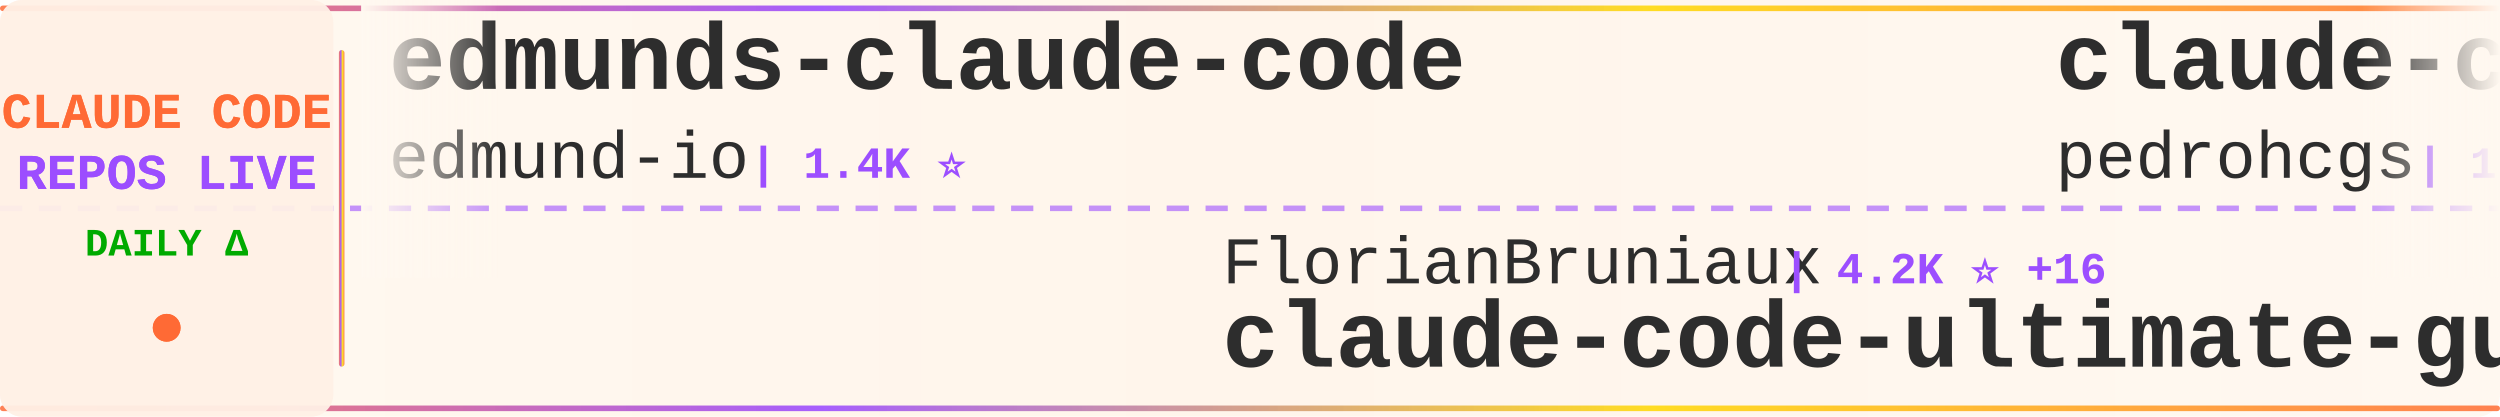
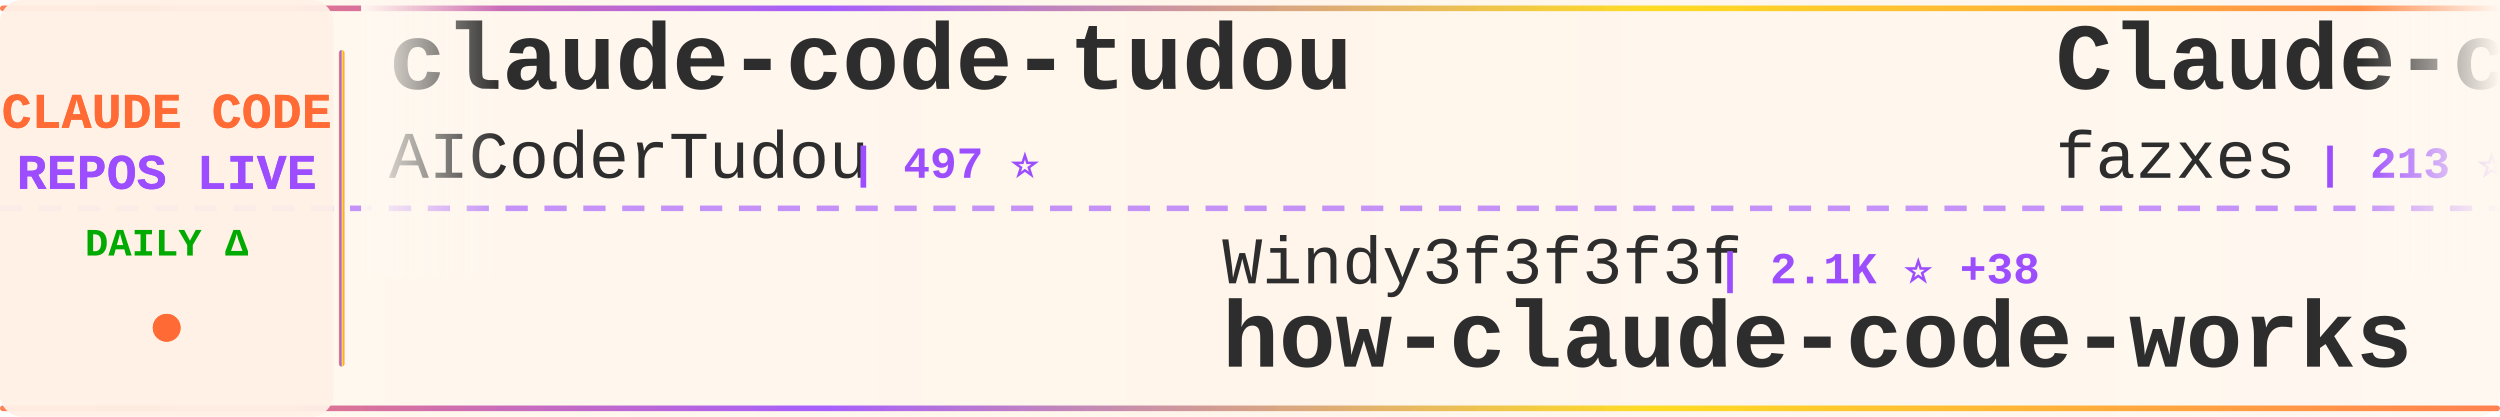
<svg xmlns="http://www.w3.org/2000/svg" width="900" height="150">
  <defs>
    <linearGradient id="tickerBg" x1="0%" y1="0%" x2="100%" y2="0%">
      <stop offset="0%" style="stop-color:#fff8f0;stop-opacity:0.98" />
      <stop offset="50%" style="stop-color:#fff5eb;stop-opacity:1" />
      <stop offset="100%" style="stop-color:#fff8f0;stop-opacity:0.98" />
    </linearGradient>
    <linearGradient id="borderGrad" x1="0%" y1="0%" x2="100%" y2="0%">
      <stop offset="0%" style="stop-color:#FF6B35;stop-opacity:0.85">
        <animate attributeName="stop-opacity" values="0.85;1;0.85" dur="2s" repeatCount="indefinite" />
      </stop>
      <stop offset="33%" style="stop-color:#9C4EFF;stop-opacity:0.9">
        <animate attributeName="stop-opacity" values="0.9;1;0.9" dur="2.2s" repeatCount="indefinite" />
      </stop>
      <stop offset="66%" style="stop-color:#FFD700;stop-opacity:0.85">
        <animate attributeName="stop-opacity" values="0.85;1;0.85" dur="1.8s" repeatCount="indefinite" />
      </stop>
      <stop offset="100%" style="stop-color:#FF6B35;stop-opacity:0.85">
        <animate attributeName="stop-opacity" values="0.85;1;0.85" dur="2s" repeatCount="indefinite" />
      </stop>
    </linearGradient>
    <filter id="textGlow">
      <feGaussianBlur stdDeviation="0.15" result="coloredBlur" />
      <feMerge>
        <feMergeNode in="coloredBlur" />
        <feMergeNode in="SourceGraphic" />
      </feMerge>
    </filter>
    <filter id="metricGlow">
      <feGaussianBlur stdDeviation="0.2" result="coloredBlur" />
      <feMerge>
        <feMergeNode in="coloredBlur" />
        <feMergeNode in="SourceGraphic" />
      </feMerge>
    </filter>
    <linearGradient id="leftFade" x1="0%" y1="0%" x2="100%" y2="0%">
      <stop offset="0%" style="stop-color:#fff8f0;stop-opacity:1" />
      <stop offset="100%" style="stop-color:#fff8f0;stop-opacity:0" />
    </linearGradient>
    <linearGradient id="rightFade" x1="0%" y1="0%" x2="100%" y2="0%">
      <stop offset="0%" style="stop-color:#fff8f0;stop-opacity:0" />
      <stop offset="100%" style="stop-color:#fff8f0;stop-opacity:1" />
    </linearGradient>
  </defs>
  <rect width="900" height="150" fill="url(#tickerBg)" rx="8" />
  <rect x="0" y="2" width="900" height="2" fill="url(#borderGrad)" rx="1" />
  <rect x="0" y="146" width="900" height="2" fill="url(#borderGrad)" rx="1" />
  <line x1="0" y1="75" x2="900" y2="75" stroke="#9C4EFF" stroke-width="2" stroke-dasharray="8 6" opacity="0.6" />
  <rect x="0" y="0" width="120" height="150" fill="#fff0e6" opacity="0.95" rx="8" />
  <text x="60" y="46" font-family="'Courier New', monospace" font-size="18" font-weight="bold" fill="#FF6B35" text-anchor="middle" filter="url(#textGlow)">
    CLAUDE CODE
  </text>
  <text x="60" y="68" font-family="'Courier New', monospace" font-size="18" font-weight="bold" fill="#9C4EFF" text-anchor="middle" filter="url(#textGlow)">
    REPOS LIVE
  </text>
  <text x="60" y="92" font-family="'Courier New', monospace" font-size="14" font-weight="bold" fill="#00aa00" text-anchor="middle">
    DAILY Δ
  </text>
  <circle cx="60" cy="118" r="5" fill="#FF6B35" filter="url(#metricGlow)">
    <animate attributeName="r" values="4;6;4" dur="1.5s" repeatCount="indefinite" />
    <animate attributeName="opacity" values="0.6;1;0.6" dur="1.5s" repeatCount="indefinite" />
  </circle>
  <rect x="122" y="18" width="2" height="114" fill="url(#borderGrad)" rx="1" />
  <clipPath id="tickerClip">
    <rect x="130" y="0" width="770" height="150" />
  </clipPath>
  <g clip-path="url(#tickerClip)">
    <g id="tickerItems">
      <animateTransform attributeName="transform" attributeType="XML" type="translate" from="0 0" to="-3000 0" dur="54s" repeatCount="indefinite" />
      <g transform="translate(0, 0)">
-         <text x="140" y="32" font-family="'Courier New', monospace" font-size="34" font-weight="bold" fill="#2d2d2d">edmunds-claude-code</text>
-         <text x="140" y="64" font-family="'Courier New', monospace" font-size="24" font-weight="normal" fill="#2d2d2d" opacity="1.0">edmund-io</text>
-         <text x="270" y="64" font-family="'Courier New', monospace" font-size="16" font-weight="bold" fill="#9C4EFF"> | 1.4K ⭐</text>
+         <text x="140" y="32" font-family="'Courier New', monospace" font-size="34" font-weight="bold" fill="#2d2d2d">claude-code-tudou</text>
+         <text x="140" y="64" font-family="'Courier New', monospace" font-size="24" font-weight="normal" fill="#2d2d2d" opacity="1.0">AICoderTudou</text>
+         <text x="306" y="64" font-family="'Courier New', monospace" font-size="16" font-weight="bold" fill="#9C4EFF"> | 497 ⭐</text>
      </g>
      <g transform="translate(300, 0)">
-         <text x="140" y="102" font-family="'Courier New', monospace" font-size="24" font-weight="normal" fill="#2d2d2d" opacity="1.0">FlorianBruniaux</text>
-         <text x="342" y="102" font-family="'Courier New', monospace" font-size="16" font-weight="bold" fill="#9C4EFF"> | 4.2K ⭐ +16</text>
-         <text x="140" y="132" font-family="'Courier New', monospace" font-size="34" font-weight="bold" fill="#2d2d2d">claude-code-ultimate-gui...</text>
+         <text x="140" y="102" font-family="'Courier New', monospace" font-size="24" font-weight="normal" fill="#2d2d2d" opacity="1.0">Windy3f3f3f3f</text>
+         <text x="318" y="102" font-family="'Courier New', monospace" font-size="16" font-weight="bold" fill="#9C4EFF"> | 2.1K ⭐ +38</text>
+         <text x="140" y="132" font-family="'Courier New', monospace" font-size="34" font-weight="bold" fill="#2d2d2d">how-claude-code-works</text>
      </g>
      <g transform="translate(600, 0)">
-         <text x="140" y="32" font-family="'Courier New', monospace" font-size="34" font-weight="bold" fill="#2d2d2d">claude-code-my-workflow</text>
-         <text x="140" y="64" font-family="'Courier New', monospace" font-size="24" font-weight="normal" fill="#2d2d2d" opacity="1.0">pedrohcgs</text>
-         <text x="270" y="64" font-family="'Courier New', monospace" font-size="16" font-weight="bold" fill="#9C4EFF"> | 1.1K ⭐ +3</text>
+         <text x="140" y="32" font-family="'Courier New', monospace" font-size="34" font-weight="bold" fill="#2d2d2d">Claude-code</text>
+         <text x="140" y="64" font-family="'Courier New', monospace" font-size="24" font-weight="normal" fill="#2d2d2d" opacity="1.0">fazxes</text>
+         <text x="234" y="64" font-family="'Courier New', monospace" font-size="16" font-weight="bold" fill="#9C4EFF"> | 213 ⭐</text>
      </g>
      <g transform="translate(900, 0)">
-         <text x="140" y="102" font-family="'Courier New', monospace" font-size="24" font-weight="normal" fill="#2d2d2d" opacity="1.0">anthropics</text>
-         <text x="282" y="102" font-family="'Courier New', monospace" font-size="16" font-weight="bold" fill="#9C4EFF"> | 810 ⭐ +4</text>
-         <text x="140" y="132" font-family="'Courier New', monospace" font-size="34" font-weight="bold" fill="#2d2d2d">claude-code-base-action</text>
+         <text x="140" y="102" font-family="'Courier New', monospace" font-size="24" font-weight="normal" fill="#2d2d2d" opacity="1.0">T-Lab-CUHKSZ</text>
+         <text x="306" y="102" font-family="'Courier New', monospace" font-size="16" font-weight="bold" fill="#9C4EFF"> | 309 ⭐ +1</text>
+         <text x="140" y="132" font-family="'Courier New', monospace" font-size="34" font-weight="bold" fill="#2d2d2d">claude-code</text>
      </g>
      <g transform="translate(1200, 0)">
-         <text x="140" y="32" font-family="'Courier New', monospace" font-size="34" font-weight="bold" fill="#2d2d2d">claude-code</text>
-         <text x="140" y="64" font-family="'Courier New', monospace" font-size="24" font-weight="normal" fill="#2d2d2d" opacity="1.0">yasasbanukaofficial</text>
-         <text x="390" y="64" font-family="'Courier New', monospace" font-size="16" font-weight="bold" fill="#9C4EFF"> | 3.0K ⭐ +15</text>
+         <text x="140" y="32" font-family="'Courier New', monospace" font-size="34" font-weight="bold" fill="#2d2d2d">claude-code-showcase</text>
+         <text x="140" y="64" font-family="'Courier New', monospace" font-size="24" font-weight="normal" fill="#2d2d2d" opacity="1.0">ChrisWiles</text>
+         <text x="282" y="64" font-family="'Courier New', monospace" font-size="16" font-weight="bold" fill="#9C4EFF"> | 5.9K ⭐ +4</text>
      </g>
      <g transform="translate(1500, 0)">
-         <text x="140" y="102" font-family="'Courier New', monospace" font-size="24" font-weight="normal" fill="#2d2d2d" opacity="1.0">fazxes</text>
-         <text x="234" y="102" font-family="'Courier New', monospace" font-size="16" font-weight="bold" fill="#9C4EFF"> | 213 ⭐ +1</text>
-         <text x="140" y="132" font-family="'Courier New', monospace" font-size="34" font-weight="bold" fill="#2d2d2d">Claude-code</text>
+         <text x="140" y="102" font-family="'Courier New', monospace" font-size="24" font-weight="normal" fill="#2d2d2d" opacity="1.0">RishabhK103</text>
+         <text x="294" y="102" font-family="'Courier New', monospace" font-size="16" font-weight="bold" fill="#9C4EFF"> | 75 ⭐</text>
+         <text x="140" y="132" font-family="'Courier New', monospace" font-size="34" font-weight="bold" fill="#2d2d2d">claude-code</text>
      </g>
      <g transform="translate(1800, 0)">
-         <text x="140" y="32" font-family="'Courier New', monospace" font-size="34" font-weight="bold" fill="#2d2d2d">awesome-claude-code-suba...</text>
-         <text x="140" y="64" font-family="'Courier New', monospace" font-size="24" font-weight="normal" fill="#2d2d2d" opacity="1.0">VoltAgent</text>
-         <text x="270" y="64" font-family="'Courier New', monospace" font-size="16" font-weight="bold" fill="#9C4EFF"> | 19.3K ⭐ +82</text>
+         <text x="140" y="32" font-family="'Courier New', monospace" font-size="34" font-weight="bold" fill="#2d2d2d">claude-code-settings</text>
+         <text x="140" y="64" font-family="'Courier New', monospace" font-size="24" font-weight="normal" fill="#2d2d2d" opacity="1.0">feiskyer</text>
+         <text x="258" y="64" font-family="'Courier New', monospace" font-size="16" font-weight="bold" fill="#9C4EFF"> | 1.5K ⭐ +2</text>
      </g>
      <g transform="translate(2100, 0)">
        <text x="140" y="102" font-family="'Courier New', monospace" font-size="24" font-weight="normal" fill="#2d2d2d" opacity="1.0">ChinaSiro</text>
-         <text x="270" y="102" font-family="'Courier New', monospace" font-size="16" font-weight="bold" fill="#9C4EFF"> | 9.1K ⭐ +13</text>
+         <text x="270" y="102" font-family="'Courier New', monospace" font-size="16" font-weight="bold" fill="#9C4EFF"> | 9.1K ⭐ +16</text>
        <text x="140" y="132" font-family="'Courier New', monospace" font-size="34" font-weight="bold" fill="#2d2d2d">claude-code-sourcemap</text>
      </g>
      <g transform="translate(2400, 0)">
-         <text x="140" y="32" font-family="'Courier New', monospace" font-size="34" font-weight="bold" fill="#2d2d2d">claude-code-cli</text>
-         <text x="140" y="64" font-family="'Courier New', monospace" font-size="24" font-weight="normal" fill="#2d2d2d" opacity="1.0">huangserva</text>
-         <text x="282" y="64" font-family="'Courier New', monospace" font-size="16" font-weight="bold" fill="#9C4EFF"> | 573 ⭐ +2</text>
+         <text x="140" y="32" font-family="'Courier New', monospace" font-size="34" font-weight="bold" fill="#2d2d2d">Claude-Code</text>
+         <text x="140" y="64" font-family="'Courier New', monospace" font-size="24" font-weight="normal" fill="#2d2d2d" opacity="1.0">pengchengneo</text>
+         <text x="306" y="64" font-family="'Courier New', monospace" font-size="16" font-weight="bold" fill="#9C4EFF"> | 1.3K ⭐ +6</text>
      </g>
      <g transform="translate(2700, 0)">
-         <text x="140" y="102" font-family="'Courier New', monospace" font-size="24" font-weight="normal" fill="#2d2d2d" opacity="1.0">pengchengneo</text>
-         <text x="306" y="102" font-family="'Courier New', monospace" font-size="16" font-weight="bold" fill="#9C4EFF"> | 1.3K ⭐ +4</text>
-         <text x="140" y="132" font-family="'Courier New', monospace" font-size="34" font-weight="bold" fill="#2d2d2d">Claude-Code</text>
+         <text x="140" y="102" font-family="'Courier New', monospace" font-size="24" font-weight="normal" fill="#2d2d2d" opacity="1.0">Onewon</text>
+         <text x="234" y="102" font-family="'Courier New', monospace" font-size="16" font-weight="bold" fill="#9C4EFF"> | 179 ⭐</text>
+         <text x="140" y="132" font-family="'Courier New', monospace" font-size="34" font-weight="bold" fill="#2d2d2d">claude-code</text>
      </g>
      <g transform="translate(3000, 0)">
-         <text x="140" y="32" font-family="'Courier New', monospace" font-size="34" font-weight="bold" fill="#2d2d2d">edmunds-claude-code</text>
-         <text x="140" y="64" font-family="'Courier New', monospace" font-size="24" font-weight="normal" fill="#2d2d2d" opacity="1.0">edmund-io</text>
-         <text x="270" y="64" font-family="'Courier New', monospace" font-size="16" font-weight="bold" fill="#9C4EFF"> | 1.4K ⭐</text>
+         <text x="140" y="32" font-family="'Courier New', monospace" font-size="34" font-weight="bold" fill="#2d2d2d">claude-code-tudou</text>
+         <text x="140" y="64" font-family="'Courier New', monospace" font-size="24" font-weight="normal" fill="#2d2d2d" opacity="1.0">AICoderTudou</text>
+         <text x="306" y="64" font-family="'Courier New', monospace" font-size="16" font-weight="bold" fill="#9C4EFF"> | 497 ⭐</text>
      </g>
      <g transform="translate(3300, 0)">
-         <text x="140" y="102" font-family="'Courier New', monospace" font-size="24" font-weight="normal" fill="#2d2d2d" opacity="1.0">FlorianBruniaux</text>
-         <text x="342" y="102" font-family="'Courier New', monospace" font-size="16" font-weight="bold" fill="#9C4EFF"> | 4.2K ⭐ +16</text>
-         <text x="140" y="132" font-family="'Courier New', monospace" font-size="34" font-weight="bold" fill="#2d2d2d">claude-code-ultimate-gui...</text>
+         <text x="140" y="102" font-family="'Courier New', monospace" font-size="24" font-weight="normal" fill="#2d2d2d" opacity="1.0">Windy3f3f3f3f</text>
+         <text x="318" y="102" font-family="'Courier New', monospace" font-size="16" font-weight="bold" fill="#9C4EFF"> | 2.1K ⭐ +38</text>
+         <text x="140" y="132" font-family="'Courier New', monospace" font-size="34" font-weight="bold" fill="#2d2d2d">how-claude-code-works</text>
      </g>
      <g transform="translate(3600, 0)">
-         <text x="140" y="32" font-family="'Courier New', monospace" font-size="34" font-weight="bold" fill="#2d2d2d">claude-code-my-workflow</text>
-         <text x="140" y="64" font-family="'Courier New', monospace" font-size="24" font-weight="normal" fill="#2d2d2d" opacity="1.0">pedrohcgs</text>
-         <text x="270" y="64" font-family="'Courier New', monospace" font-size="16" font-weight="bold" fill="#9C4EFF"> | 1.1K ⭐ +3</text>
+         <text x="140" y="32" font-family="'Courier New', monospace" font-size="34" font-weight="bold" fill="#2d2d2d">Claude-code</text>
+         <text x="140" y="64" font-family="'Courier New', monospace" font-size="24" font-weight="normal" fill="#2d2d2d" opacity="1.0">fazxes</text>
+         <text x="234" y="64" font-family="'Courier New', monospace" font-size="16" font-weight="bold" fill="#9C4EFF"> | 213 ⭐</text>
      </g>
      <g transform="translate(3900, 0)">
-         <text x="140" y="102" font-family="'Courier New', monospace" font-size="24" font-weight="normal" fill="#2d2d2d" opacity="1.0">anthropics</text>
-         <text x="282" y="102" font-family="'Courier New', monospace" font-size="16" font-weight="bold" fill="#9C4EFF"> | 810 ⭐ +4</text>
-         <text x="140" y="132" font-family="'Courier New', monospace" font-size="34" font-weight="bold" fill="#2d2d2d">claude-code-base-action</text>
+         <text x="140" y="102" font-family="'Courier New', monospace" font-size="24" font-weight="normal" fill="#2d2d2d" opacity="1.0">T-Lab-CUHKSZ</text>
+         <text x="306" y="102" font-family="'Courier New', monospace" font-size="16" font-weight="bold" fill="#9C4EFF"> | 309 ⭐ +1</text>
+         <text x="140" y="132" font-family="'Courier New', monospace" font-size="34" font-weight="bold" fill="#2d2d2d">claude-code</text>
      </g>
    </g>
  </g>
  <rect x="130" y="0" width="50" height="100" fill="url(#leftFade)" />
  <rect x="850" y="0" width="50" height="100" fill="url(#rightFade)" />
</svg>
